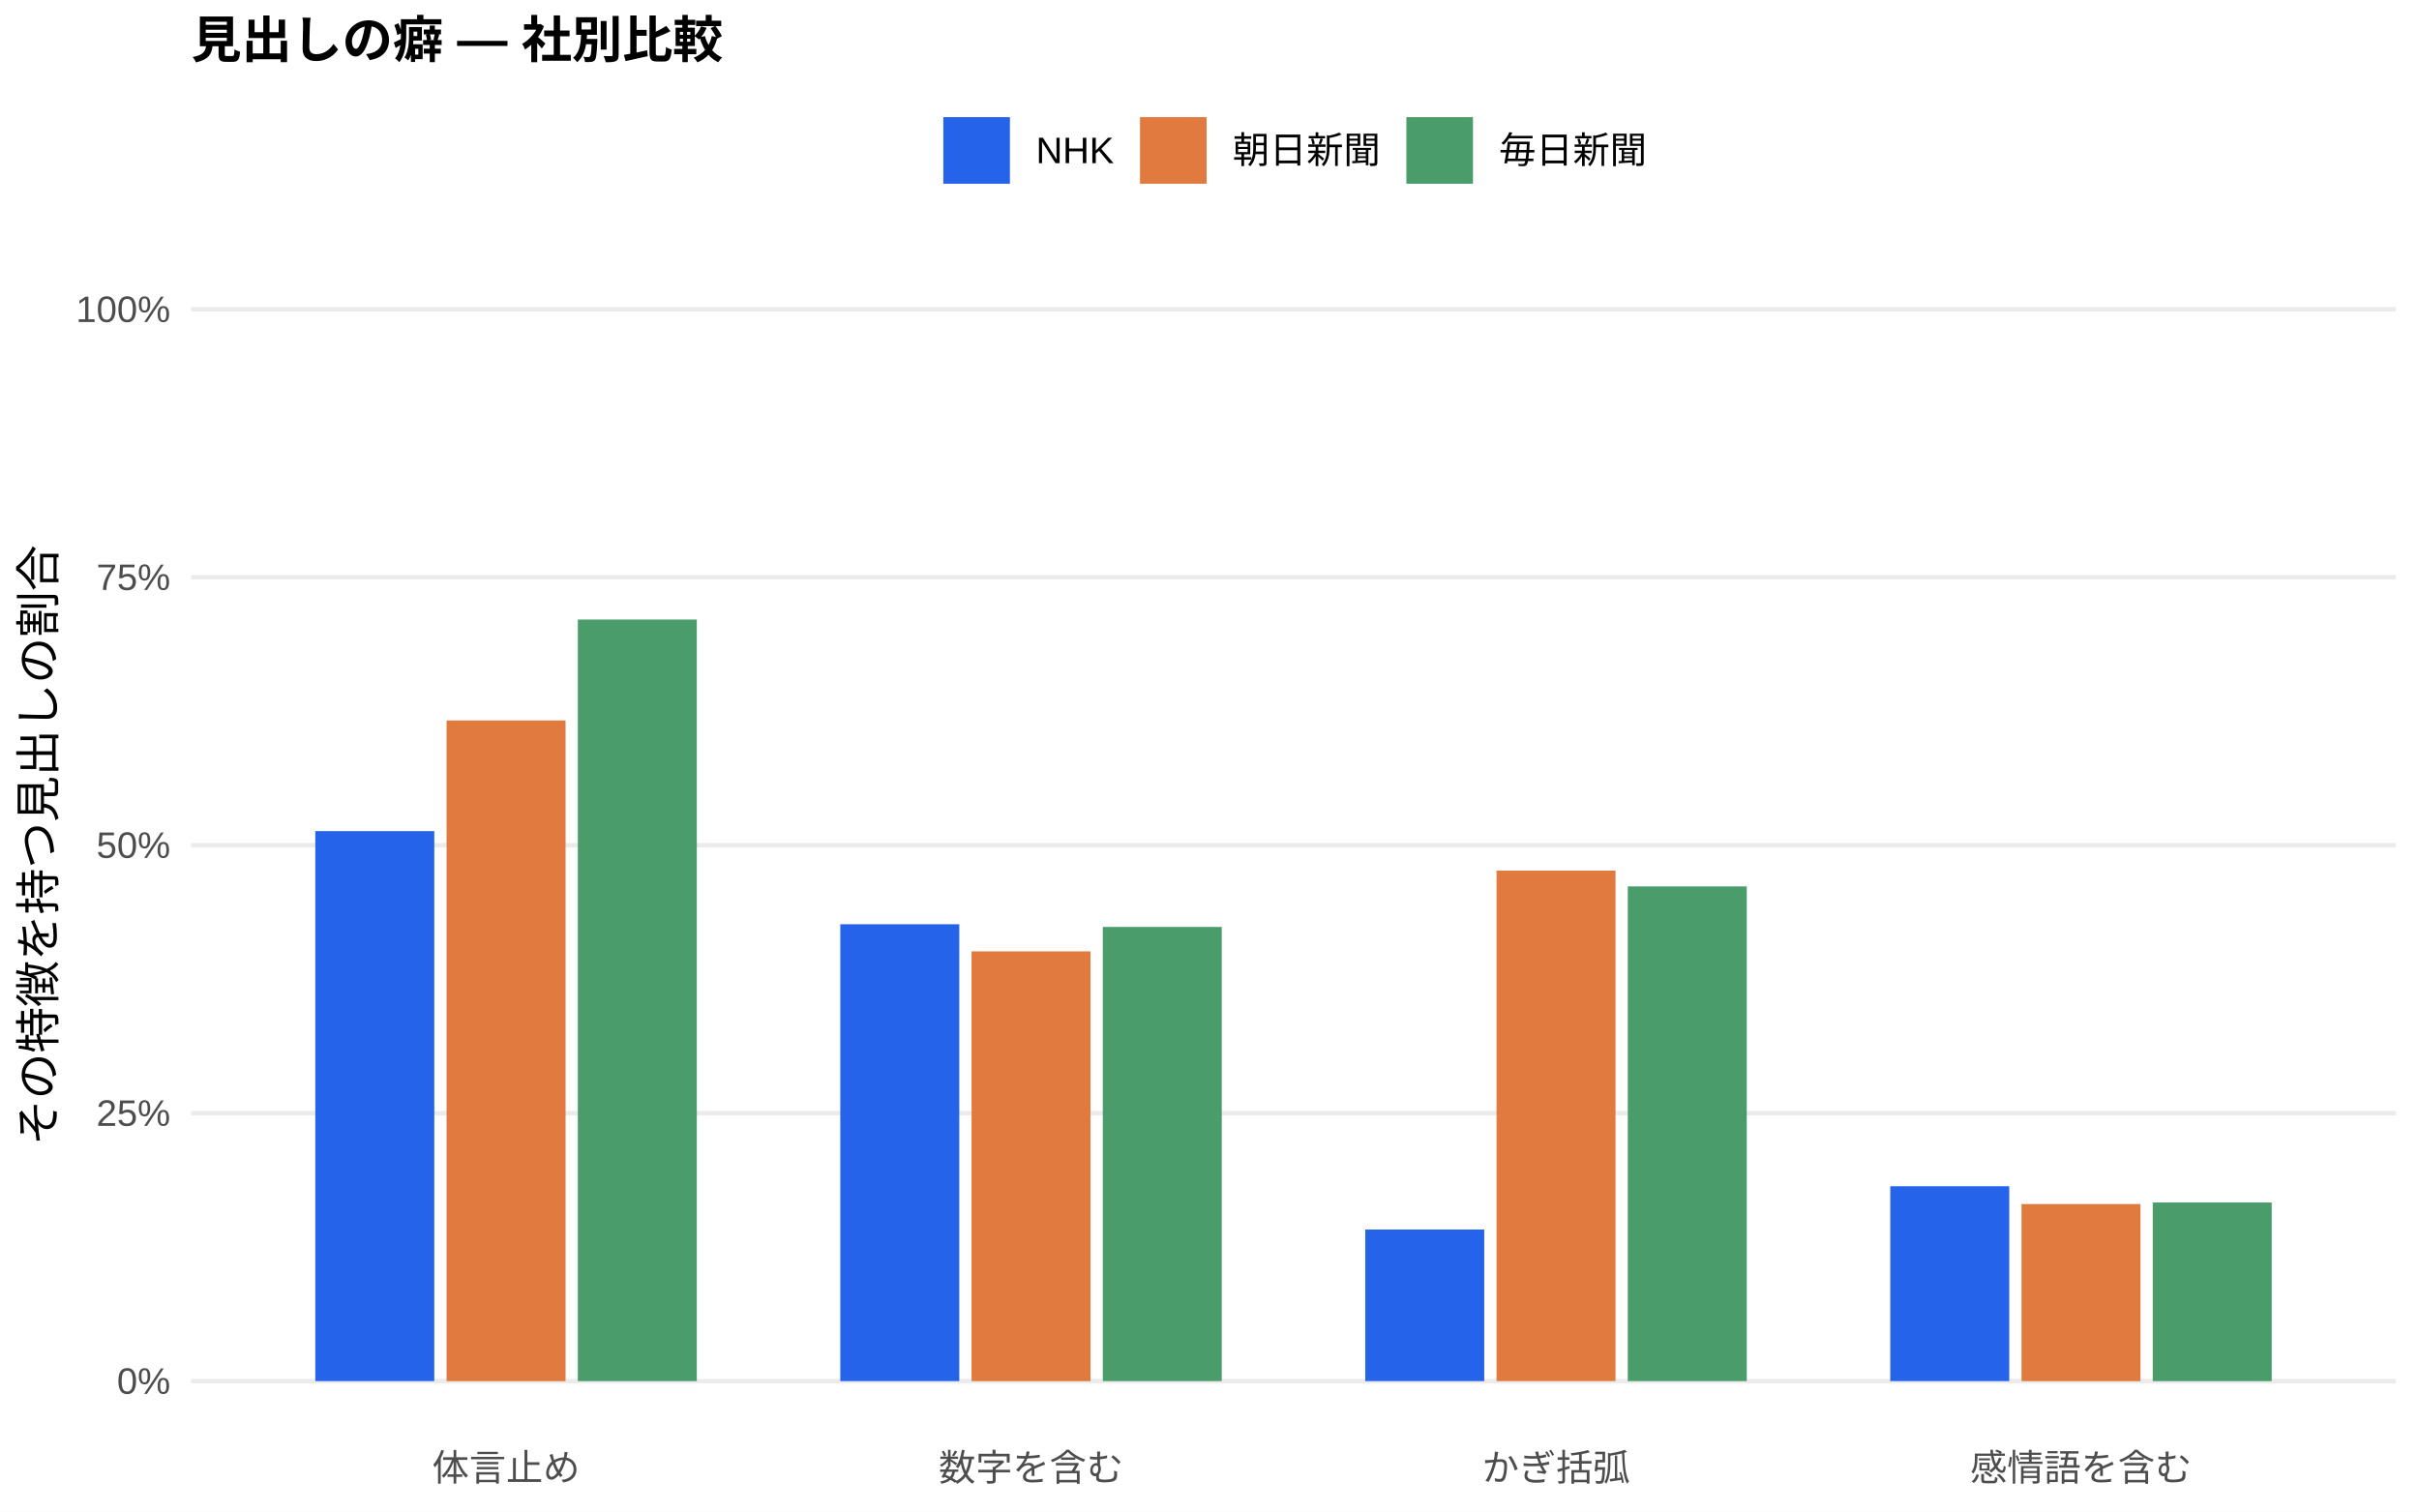
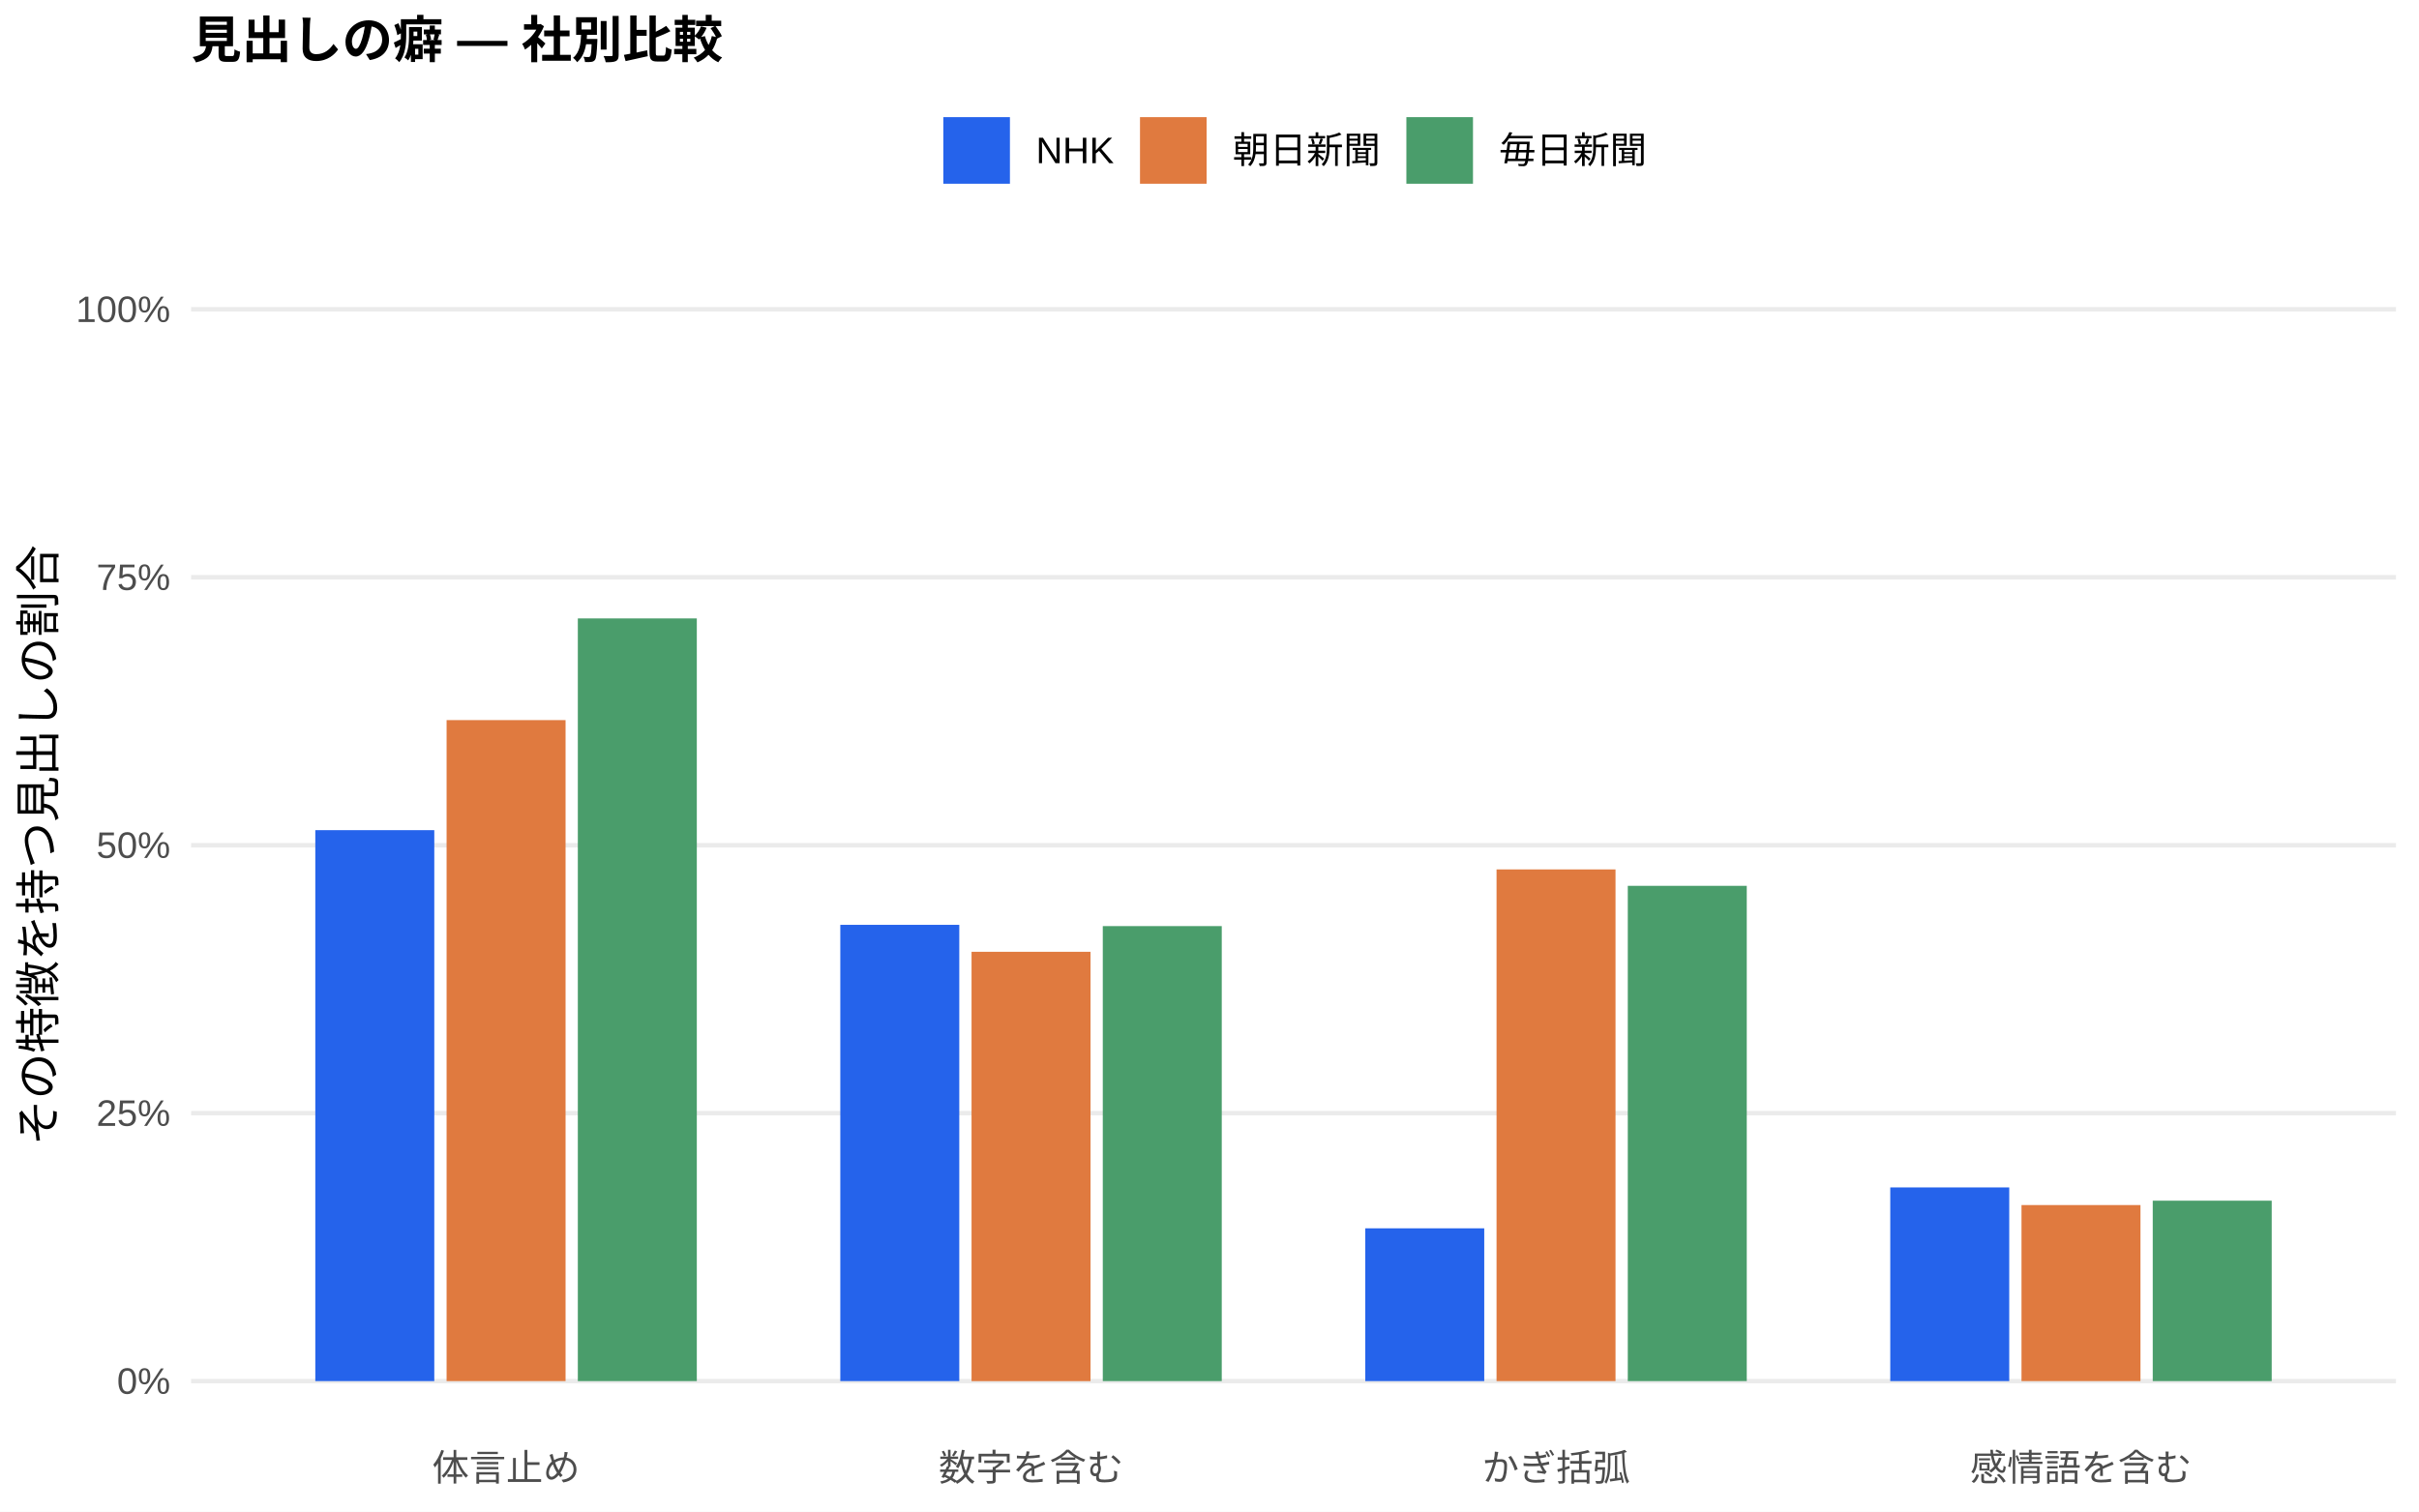
<svg xmlns="http://www.w3.org/2000/svg" width="576.00pt" height="360.00pt" viewBox="0 0 576.00 360.00">
  <g class="svglite">
    <defs>
      <style type="text/css">
    .svglite line, .svglite polyline, .svglite polygon, .svglite path, .svglite rect, .svglite circle {
      fill: none;
      stroke: #000000;
      stroke-linecap: round;
      stroke-linejoin: round;
      stroke-miterlimit: 10.00;
    }
    .svglite text {
      white-space: pre;
    }
    .svglite g.glyphgroup path {
      fill: inherit;
      stroke: none;
    }
  </style>
    </defs>
    <rect width="100%" height="100%" style="stroke: none; fill: #FFFFFF;" />
    <defs>
      <clipPath id="cpMC4wMHw1NzYuMDB8MC4wMHwzNjAuMDA=">
        <rect x="0.00" y="0.00" width="576.00" height="360.00" />
      </clipPath>
    </defs>
    <g clip-path="url(#cpMC4wMHw1NzYuMDB8MC4wMHwzNjAuMDA=)">
      <rect x="0.00" y="0.00" width="576.00" height="360.00" style="stroke-width: 1.07; stroke: none; fill: #FFFFFF;" />
    </g>
    <defs>
      <clipPath id="cpNDUuNTB8NTcwLjUyfDYwLjkxfDM0MS43MQ==">
        <rect x="45.50" y="60.91" width="525.02" height="280.80" />
      </clipPath>
    </defs>
    <g clip-path="url(#cpNDUuNTB8NTcwLjUyfDYwLjkxfDM0MS43MQ==)">
      <polyline points="45.50,328.94 570.52,328.94 " style="stroke-width: 1.07; stroke: #EBEBEB; stroke-linecap: butt;" />
      <polyline points="45.50,265.12 570.52,265.12 " style="stroke-width: 1.07; stroke: #EBEBEB; stroke-linecap: butt;" />
      <polyline points="45.50,201.31 570.52,201.31 " style="stroke-width: 1.07; stroke: #EBEBEB; stroke-linecap: butt;" />
      <polyline points="45.50,137.49 570.52,137.49 " style="stroke-width: 1.07; stroke: #EBEBEB; stroke-linecap: butt;" />
      <polyline points="45.50,73.67 570.52,73.67 " style="stroke-width: 1.07; stroke: #EBEBEB; stroke-linecap: butt;" />
-       <rect x="75.08" y="197.95" width="28.33" height="130.99" style="stroke-width: 1.07; stroke: none; stroke-linecap: butt; stroke-linejoin: miter; fill: #2563EB;" />
-       <rect x="200.09" y="220.13" width="28.33" height="108.81" style="stroke-width: 1.07; stroke: none; stroke-linecap: butt; stroke-linejoin: miter; fill: #2563EB;" />
-       <rect x="325.09" y="292.84" width="28.33" height="36.10" style="stroke-width: 1.07; stroke: none; stroke-linecap: butt; stroke-linejoin: miter; fill: #2563EB;" />
-       <rect x="450.10" y="282.53" width="28.33" height="46.41" style="stroke-width: 1.07; stroke: none; stroke-linecap: butt; stroke-linejoin: miter; fill: #2563EB;" />
-       <rect x="106.34" y="171.59" width="28.33" height="157.36" style="stroke-width: 1.07; stroke: none; stroke-linecap: butt; stroke-linejoin: miter; fill: #E07A3F;" />
-       <rect x="231.34" y="226.59" width="28.33" height="102.36" style="stroke-width: 1.07; stroke: none; stroke-linecap: butt; stroke-linejoin: miter; fill: #E07A3F;" />
-       <rect x="356.35" y="207.35" width="28.33" height="121.59" style="stroke-width: 1.07; stroke: none; stroke-linecap: butt; stroke-linejoin: miter; fill: #E07A3F;" />
-       <rect x="481.35" y="286.77" width="28.33" height="42.18" style="stroke-width: 1.07; stroke: none; stroke-linecap: butt; stroke-linejoin: miter; fill: #E07A3F;" />
-       <rect x="137.59" y="147.56" width="28.33" height="181.38" style="stroke-width: 1.07; stroke: none; stroke-linecap: butt; stroke-linejoin: miter; fill: #4A9D6B;" />
-       <rect x="262.59" y="220.77" width="28.33" height="108.17" style="stroke-width: 1.07; stroke: none; stroke-linecap: butt; stroke-linejoin: miter; fill: #4A9D6B;" />
-       <rect x="387.60" y="211.12" width="28.33" height="117.82" style="stroke-width: 1.07; stroke: none; stroke-linecap: butt; stroke-linejoin: miter; fill: #4A9D6B;" />
-       <rect x="512.60" y="286.40" width="28.33" height="42.55" style="stroke-width: 1.07; stroke: none; stroke-linecap: butt; stroke-linejoin: miter; fill: #4A9D6B;" />
+       <rect x="75.08" y="197.72" width="28.33" height="131.22" style="stroke-width: 1.07; stroke: none; stroke-linecap: butt; stroke-linejoin: miter; fill: #2563EB;" />
+       <rect x="200.09" y="220.27" width="28.33" height="108.67" style="stroke-width: 1.07; stroke: none; stroke-linecap: butt; stroke-linejoin: miter; fill: #2563EB;" />
+       <rect x="325.09" y="292.55" width="28.33" height="36.39" style="stroke-width: 1.07; stroke: none; stroke-linecap: butt; stroke-linejoin: miter; fill: #2563EB;" />
+       <rect x="450.10" y="282.81" width="28.33" height="46.13" style="stroke-width: 1.07; stroke: none; stroke-linecap: butt; stroke-linejoin: miter; fill: #2563EB;" />
+       <rect x="106.34" y="171.51" width="28.33" height="157.43" style="stroke-width: 1.07; stroke: none; stroke-linecap: butt; stroke-linejoin: miter; fill: #E07A3F;" />
+       <rect x="231.34" y="226.69" width="28.33" height="102.26" style="stroke-width: 1.07; stroke: none; stroke-linecap: butt; stroke-linejoin: miter; fill: #E07A3F;" />
+       <rect x="356.35" y="207.07" width="28.33" height="121.87" style="stroke-width: 1.07; stroke: none; stroke-linecap: butt; stroke-linejoin: miter; fill: #E07A3F;" />
+       <rect x="481.35" y="287.01" width="28.33" height="41.93" style="stroke-width: 1.07; stroke: none; stroke-linecap: butt; stroke-linejoin: miter; fill: #E07A3F;" />
+       <rect x="137.59" y="147.29" width="28.33" height="181.65" style="stroke-width: 1.07; stroke: none; stroke-linecap: butt; stroke-linejoin: miter; fill: #4A9D6B;" />
+       <rect x="262.59" y="220.57" width="28.33" height="108.37" style="stroke-width: 1.07; stroke: none; stroke-linecap: butt; stroke-linejoin: miter; fill: #4A9D6B;" />
+       <rect x="387.60" y="210.98" width="28.33" height="117.96" style="stroke-width: 1.07; stroke: none; stroke-linecap: butt; stroke-linejoin: miter; fill: #4A9D6B;" />
+       <rect x="512.60" y="285.97" width="28.33" height="42.97" style="stroke-width: 1.07; stroke: none; stroke-linecap: butt; stroke-linejoin: miter; fill: #4A9D6B;" />
    </g>
    <g clip-path="url(#cpMC4wMHw1NzYuMDB8MC4wMHwzNjAuMDA=)">
      <text x="40.57" y="331.97" text-anchor="end" style="font-size: 8.80px;fill: #4D4D4D; font-family: &quot;Liberation Sans&quot;;" textLength="12.72px" lengthAdjust="spacingAndGlyphs">0%</text>
      <text x="40.57" y="268.15" text-anchor="end" style="font-size: 8.80px;fill: #4D4D4D; font-family: &quot;Liberation Sans&quot;;" textLength="17.61px" lengthAdjust="spacingAndGlyphs">25%</text>
      <text x="40.57" y="204.33" text-anchor="end" style="font-size: 8.80px;fill: #4D4D4D; font-family: &quot;Liberation Sans&quot;;" textLength="17.61px" lengthAdjust="spacingAndGlyphs">50%</text>
      <text x="40.57" y="140.52" text-anchor="end" style="font-size: 8.80px;fill: #4D4D4D; font-family: &quot;Liberation Sans&quot;;" textLength="17.61px" lengthAdjust="spacingAndGlyphs">75%</text>
      <text x="40.57" y="76.70" text-anchor="end" style="font-size: 8.80px;fill: #4D4D4D; font-family: &quot;Liberation Sans&quot;;" textLength="22.50px" lengthAdjust="spacingAndGlyphs">100%</text>
      <text x="120.50" y="352.69" text-anchor="middle" style="font-size: 8.80px;fill: #4D4D4D; font-family: &quot;Liberation Sans&quot;;" textLength="35.19px" lengthAdjust="spacingAndGlyphs">体言止め</text>
      <text x="245.51" y="352.69" text-anchor="middle" style="font-size: 8.80px;fill: #4D4D4D; font-family: &quot;Liberation Sans&quot;;" textLength="43.98px" lengthAdjust="spacingAndGlyphs">数字を含む</text>
      <text x="370.51" y="352.69" text-anchor="middle" style="font-size: 8.80px;fill: #4D4D4D; font-family: &quot;Liberation Sans&quot;;" textLength="35.19px" lengthAdjust="spacingAndGlyphs">かぎ括弧</text>
      <text x="495.52" y="352.69" text-anchor="middle" style="font-size: 8.80px;fill: #4D4D4D; font-family: &quot;Liberation Sans&quot;;" textLength="52.78px" lengthAdjust="spacingAndGlyphs">感情語を含む</text>
      <text transform="translate(13.05,201.31) rotate(-90)" text-anchor="middle" style="font-size: 11.00px; font-family: &quot;Liberation Sans&quot;;" textLength="143.00px" lengthAdjust="spacingAndGlyphs">その特徴を持つ見出しの割合</text>
      <rect x="224.62" y="27.90" width="15.86" height="15.86" style="stroke-width: 1.07; stroke: none; stroke-linecap: butt; stroke-linejoin: miter; fill: #2563EB;" />
      <rect x="271.45" y="27.90" width="15.86" height="15.86" style="stroke-width: 1.07; stroke: none; stroke-linecap: butt; stroke-linejoin: miter; fill: #E07A3F;" />
      <rect x="334.88" y="27.90" width="15.86" height="15.86" style="stroke-width: 1.07; stroke: none; stroke-linecap: butt; stroke-linejoin: miter; fill: #4A9D6B;" />
      <text x="246.67" y="38.86" style="font-size: 8.80px; font-family: &quot;Liberation Sans&quot;;" textLength="18.59px" lengthAdjust="spacingAndGlyphs">NHK</text>
      <text x="293.50" y="38.86" style="font-size: 8.80px; font-family: &quot;Liberation Sans&quot;;" textLength="35.19px" lengthAdjust="spacingAndGlyphs">朝日新聞</text>
      <text x="356.93" y="38.86" style="font-size: 8.80px; font-family: &quot;Liberation Sans&quot;;" textLength="35.19px" lengthAdjust="spacingAndGlyphs">毎日新聞</text>
      <text x="45.50" y="13.74" style="font-size: 12.00px; font-weight: bold; font-family: &quot;Liberation Sans&quot;;" textLength="126.66px" lengthAdjust="spacingAndGlyphs">見出しの癖 — 社別比較</text>
    </g>
  </g>
</svg>
